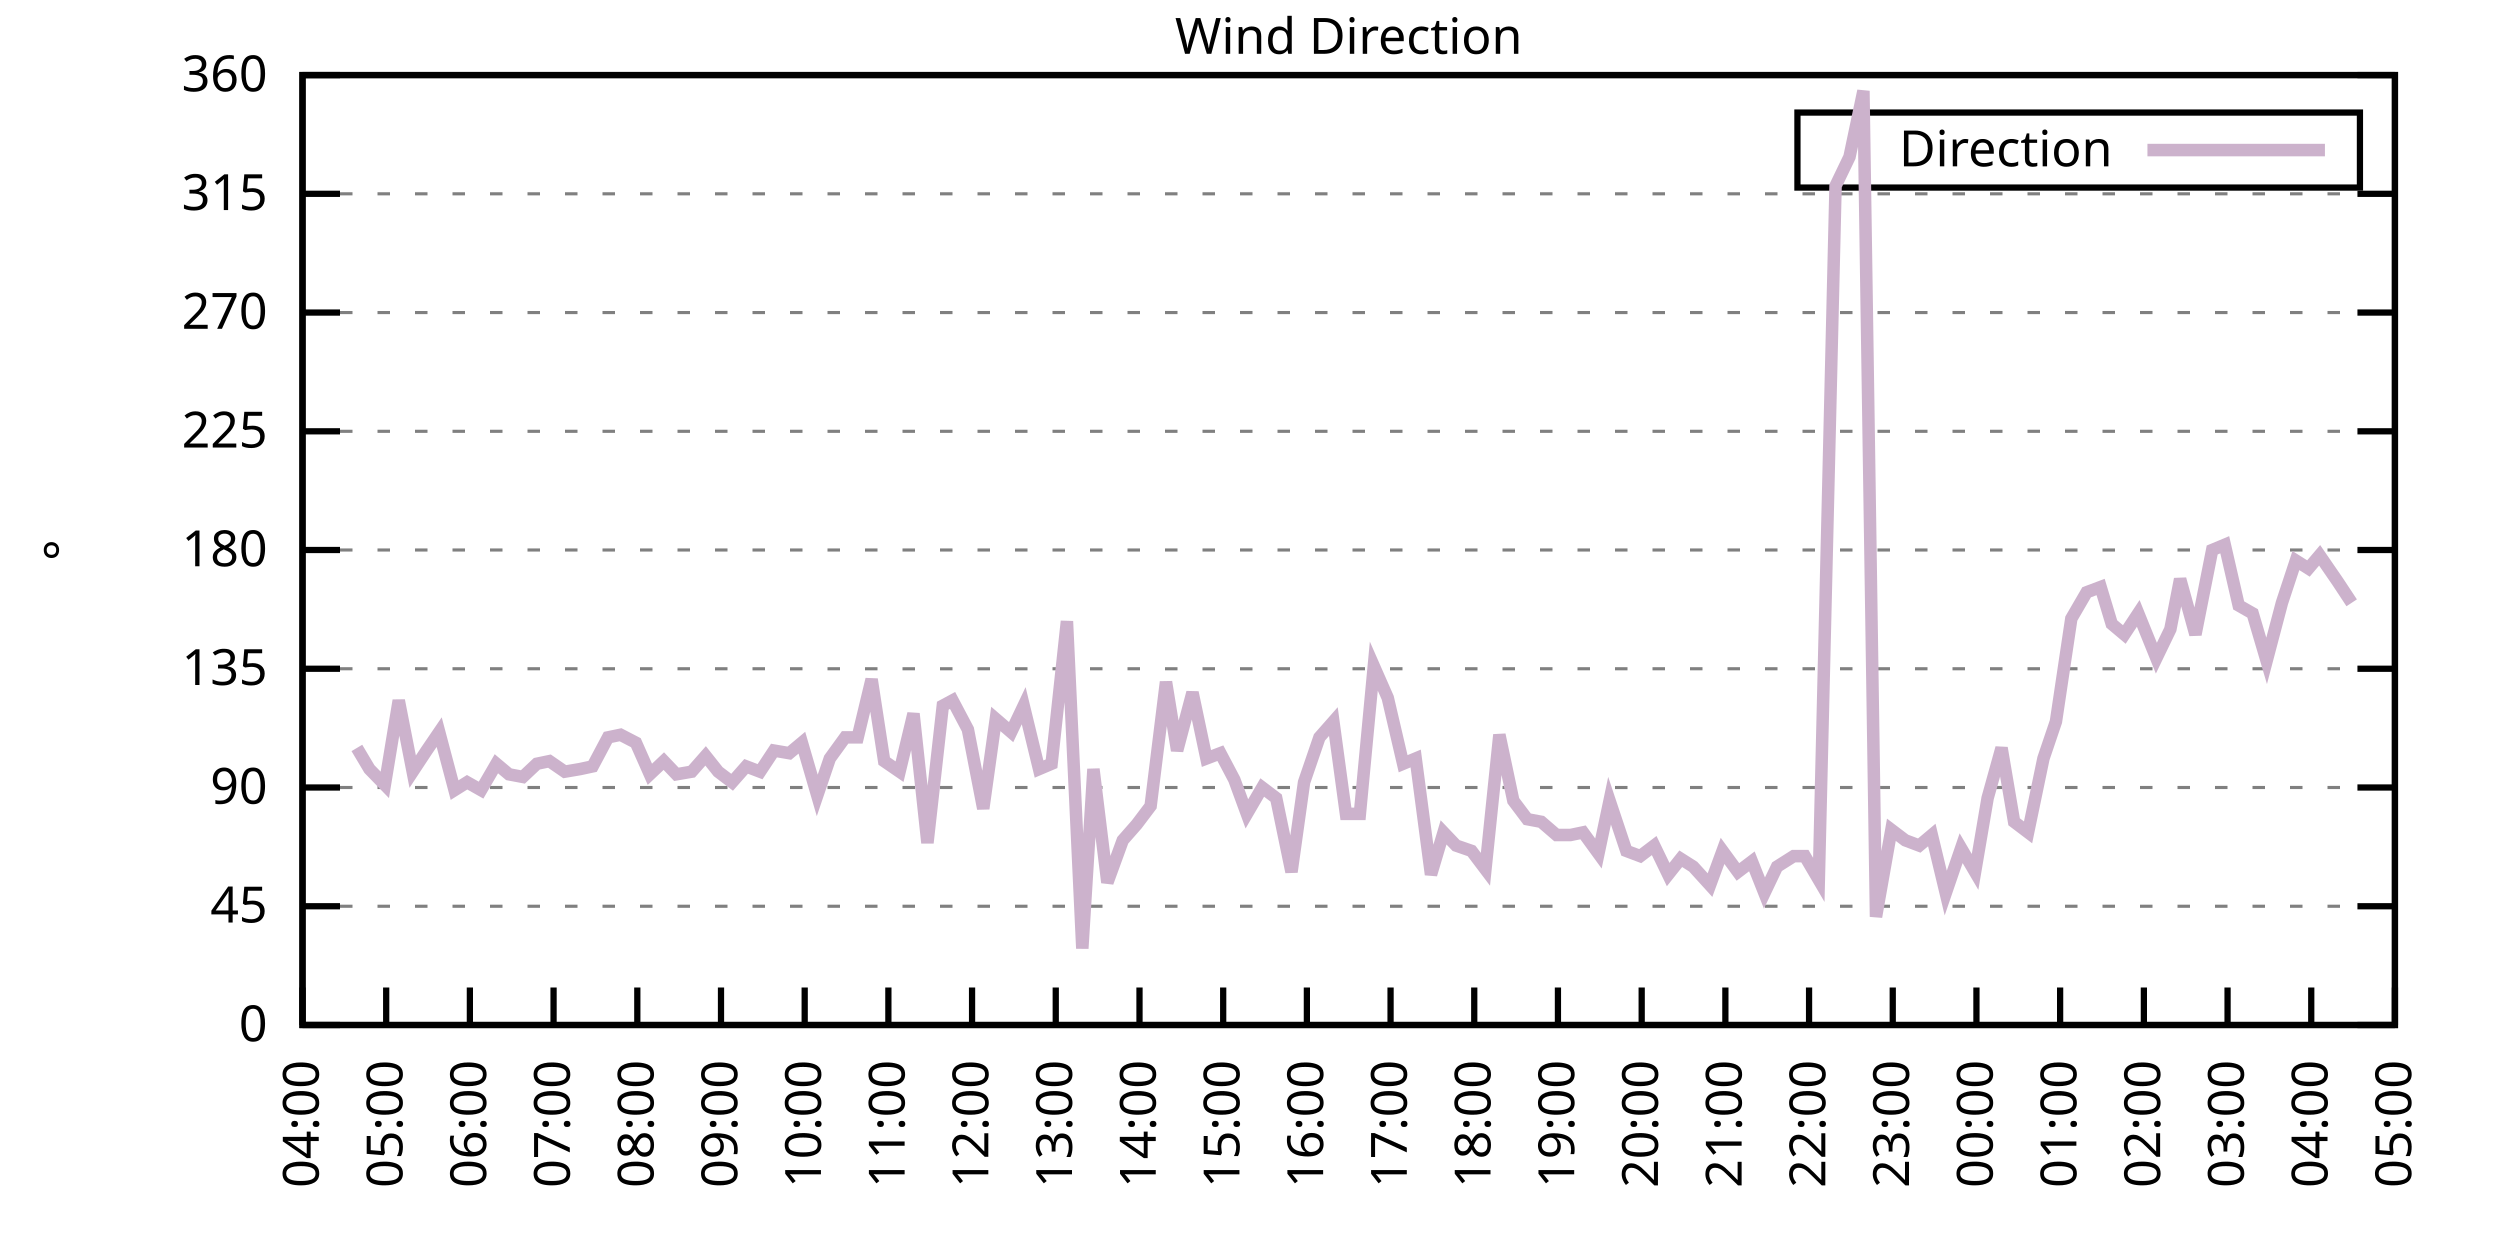
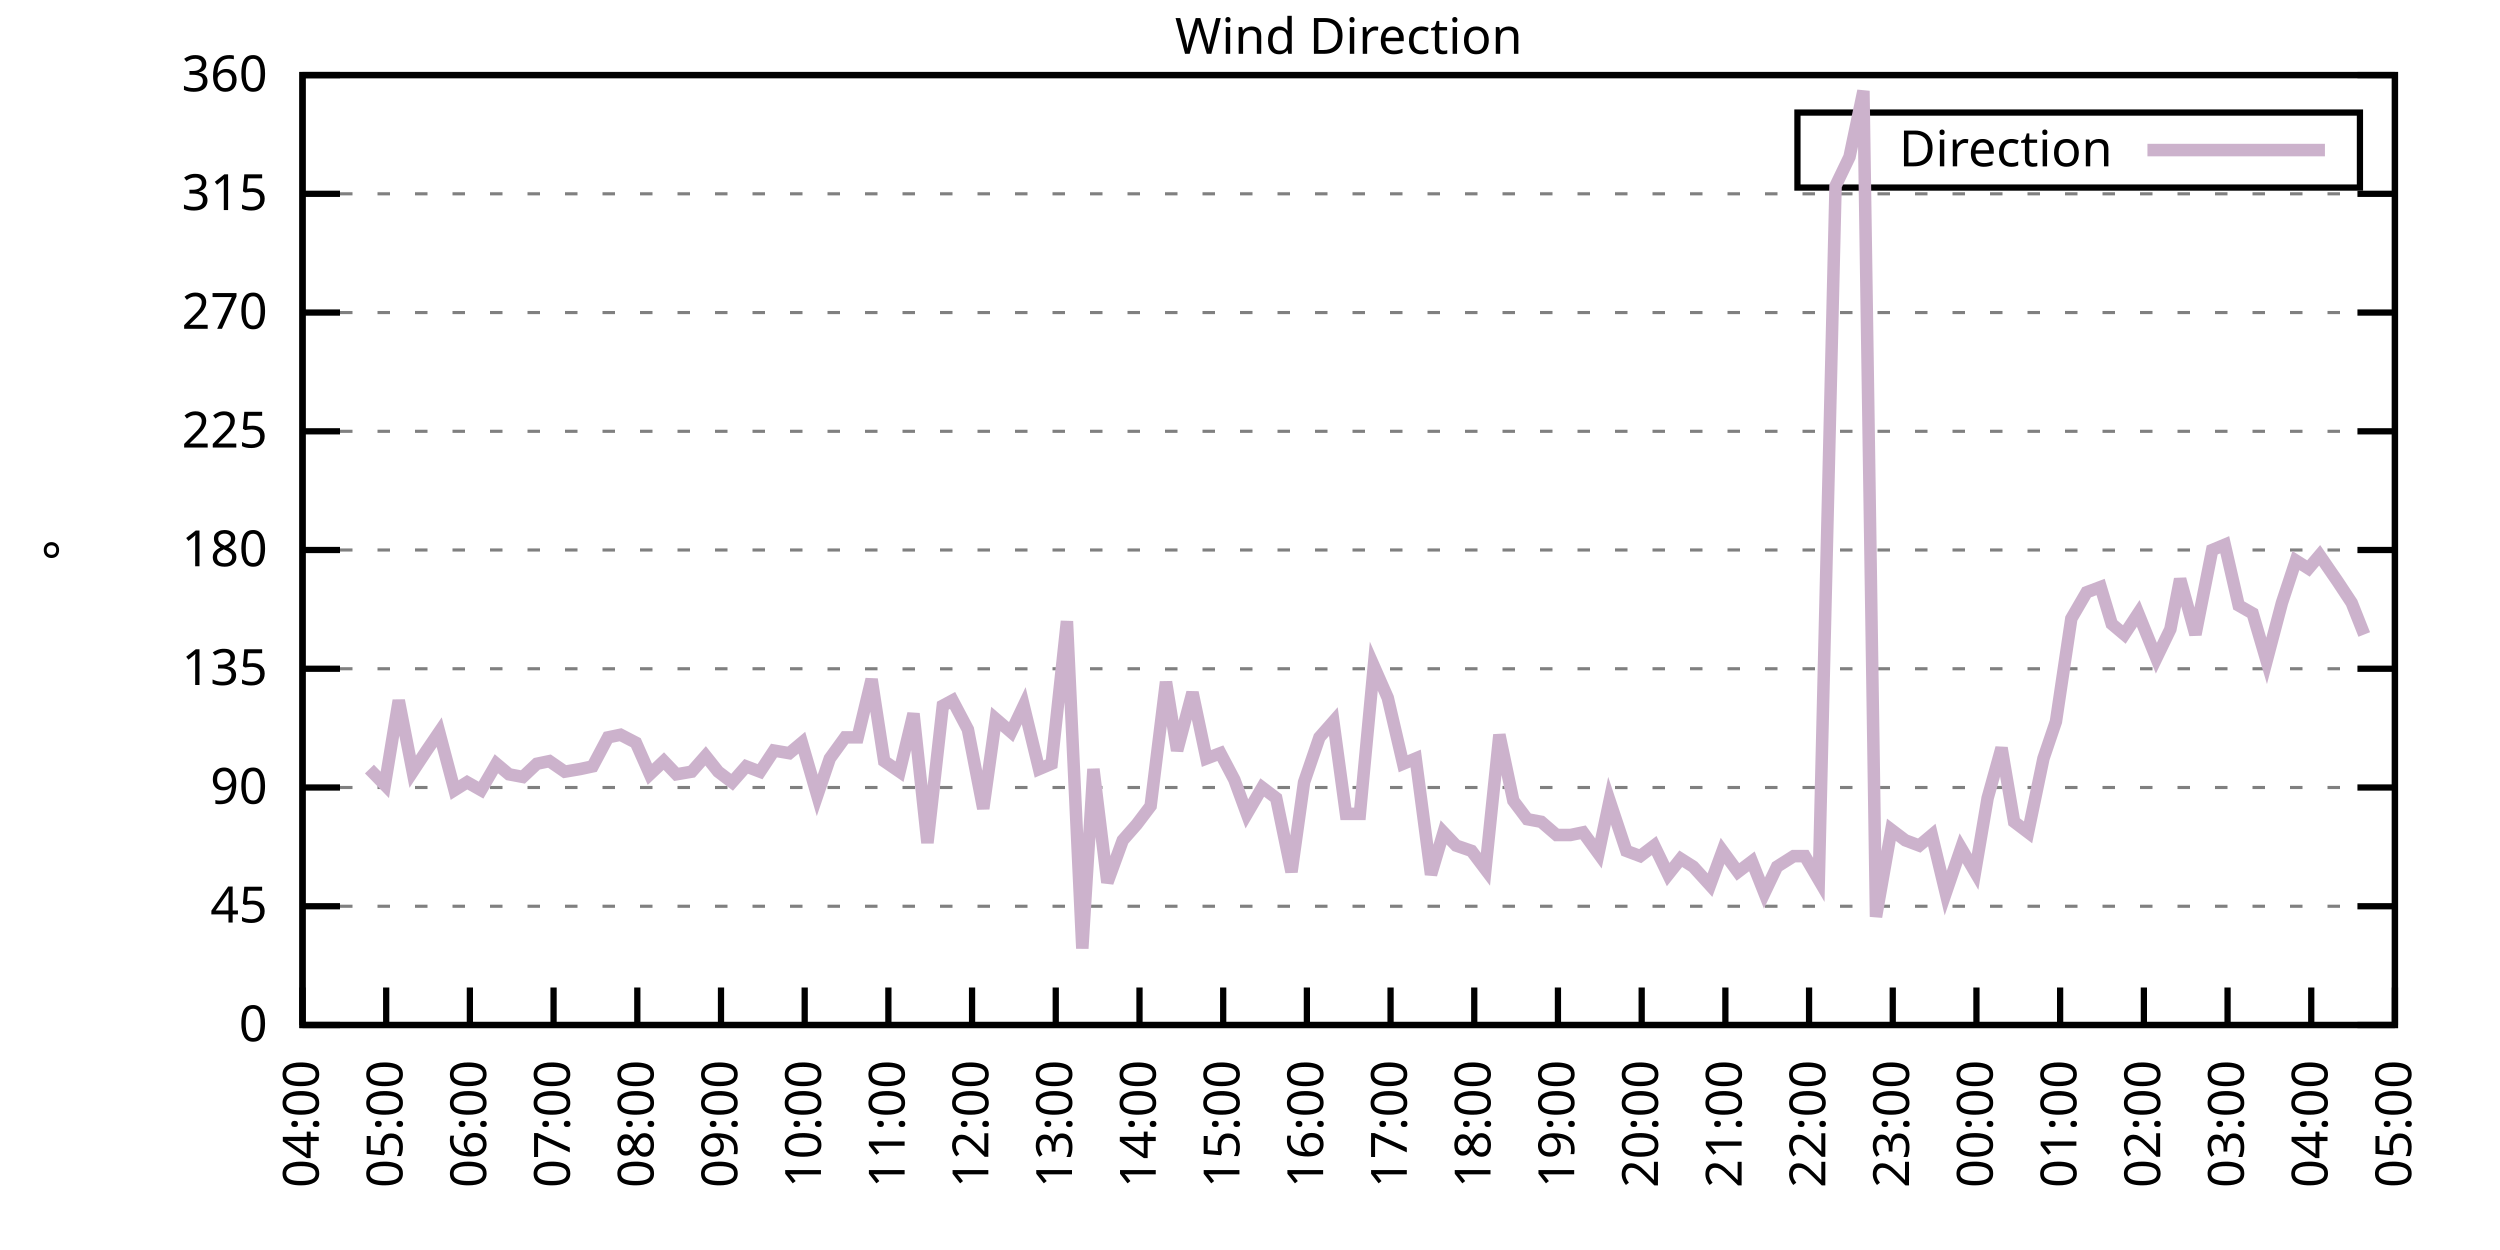
<svg xmlns="http://www.w3.org/2000/svg" xmlns:xlink="http://www.w3.org/1999/xlink" width="400" height="200" viewBox="0 0 400 200">
  <g id="gnuplot_canvas">
    <rect x="0" y="0" width="400" height="200" fill="none" />
    <defs>
      <circle id="gpDot" r="0.5" stroke-width="0.5" stroke="currentColor" />
      <path id="gpPt0" stroke-width="0.333" stroke="currentColor" d="M-1,0 h2 M0,-1 v2" />
      <path id="gpPt1" stroke-width="0.333" stroke="currentColor" d="M-1,-1 L1,1 M1,-1 L-1,1" />
      <path id="gpPt2" stroke-width="0.333" stroke="currentColor" d="M-1,0 L1,0 M0,-1 L0,1 M-1,-1 L1,1 M-1,1 L1,-1" />
      <rect id="gpPt3" stroke-width="0.333" stroke="currentColor" x="-1" y="-1" width="2" height="2" />
      <rect id="gpPt4" stroke-width="0.333" stroke="currentColor" fill="currentColor" x="-1" y="-1" width="2" height="2" />
      <circle id="gpPt5" stroke-width="0.333" stroke="currentColor" cx="0" cy="0" r="1" />
      <use xlink:href="#gpPt5" id="gpPt6" fill="currentColor" stroke="none" />
      <path id="gpPt7" stroke-width="0.333" stroke="currentColor" d="M0,-1.33 L-1.33,0.67 L1.33,0.67 z" />
      <use xlink:href="#gpPt7" id="gpPt8" fill="currentColor" stroke="none" />
      <use xlink:href="#gpPt7" id="gpPt9" stroke="currentColor" transform="rotate(180)" />
      <use xlink:href="#gpPt9" id="gpPt10" fill="currentColor" stroke="none" />
      <use xlink:href="#gpPt3" id="gpPt11" stroke="currentColor" transform="rotate(45)" />
      <use xlink:href="#gpPt11" id="gpPt12" fill="currentColor" stroke="none" />
      <path id="gpPt13" stroke-width="0.333" stroke="currentColor" d="M0,1.330 L1.265,0.411 L0.782,-1.067 L-0.782,-1.076 L-1.265,0.411 z" />
      <use xlink:href="#gpPt13" id="gpPt14" fill="currentColor" stroke="none" />
      <filter id="textbox" filterUnits="objectBoundingBox" x="0" y="0" height="1" width="1">
        <feFlood flood-color="white" flood-opacity="1" result="bgnd" />
        <feComposite in="SourceGraphic" in2="bgnd" operator="atop" />
      </filter>
      <filter id="greybox" filterUnits="objectBoundingBox" x="0" y="0" height="1" width="1">
        <feFlood flood-color="lightgrey" flood-opacity="1" result="grey" />
        <feComposite in="SourceGraphic" in2="grey" operator="atop" />
      </filter>
    </defs>
    <g fill="none" color="white" stroke="currentColor" stroke-width="1.00" stroke-linecap="butt" stroke-linejoin="miter">
</g>
    <g fill="none" color="black" stroke="currentColor" stroke-width="1.00" stroke-linecap="butt" stroke-linejoin="miter">
      <g stroke="none" shape-rendering="crispEdges">
        <polygon fill="rgb(255, 255, 255)" points="48.40,164.00 383.18,164.00 383.18,12.02 48.40,12.02 " />
      </g>
    </g>
    <g fill="none" color="black" stroke="currentColor" stroke-width="1.00" stroke-linecap="butt" stroke-linejoin="miter">
</g>
    <g fill="none" color="black" stroke="black" stroke-width="0.50" stroke-linecap="butt" stroke-linejoin="miter">
</g>
    <g fill="none" color="gray" stroke="currentColor" stroke-width="0.50" stroke-linecap="butt" stroke-linejoin="miter">
      <path stroke="gray" stroke-dasharray="2,4" class="gridline" d="M48.40,164.00 L383.19,164.00  " />
    </g>
    <g fill="none" color="gray" stroke="gray" stroke-width="1.00" stroke-linecap="butt" stroke-linejoin="miter">
</g>
    <g fill="none" color="black" stroke="currentColor" stroke-width="1.00" stroke-linecap="butt" stroke-linejoin="miter">
      <path stroke="black" d="M48.40,164.00 L54.40,164.00 M383.19,164.00 L377.19,164.00  " />
      <g transform="translate(42.80,166.60)" stroke="none" fill="black" font-family="Sans" font-size="8.00" text-anchor="end">
        <text>
          <tspan font-family="Sans"> 0</tspan>
        </text>
      </g>
    </g>
    <g fill="none" color="black" stroke="currentColor" stroke-width="1.00" stroke-linecap="butt" stroke-linejoin="miter">
</g>
    <g fill="none" color="black" stroke="black" stroke-width="0.50" stroke-linecap="butt" stroke-linejoin="miter">
</g>
    <g fill="none" color="gray" stroke="currentColor" stroke-width="0.50" stroke-linecap="butt" stroke-linejoin="miter">
      <path stroke="gray" stroke-dasharray="2,4" class="gridline" d="M48.40,145.00 L383.19,145.00  " />
    </g>
    <g fill="none" color="gray" stroke="gray" stroke-width="1.00" stroke-linecap="butt" stroke-linejoin="miter">
</g>
    <g fill="none" color="black" stroke="currentColor" stroke-width="1.00" stroke-linecap="butt" stroke-linejoin="miter">
      <path stroke="black" d="M48.40,145.00 L54.40,145.00 M383.19,145.00 L377.19,145.00  " />
      <g transform="translate(42.80,147.60)" stroke="none" fill="black" font-family="Sans" font-size="8.00" text-anchor="end">
        <text>
          <tspan font-family="Sans"> 45</tspan>
        </text>
      </g>
    </g>
    <g fill="none" color="black" stroke="currentColor" stroke-width="1.00" stroke-linecap="butt" stroke-linejoin="miter">
</g>
    <g fill="none" color="black" stroke="black" stroke-width="0.50" stroke-linecap="butt" stroke-linejoin="miter">
</g>
    <g fill="none" color="gray" stroke="currentColor" stroke-width="0.50" stroke-linecap="butt" stroke-linejoin="miter">
      <path stroke="gray" stroke-dasharray="2,4" class="gridline" d="M48.40,126.00 L383.19,126.00  " />
    </g>
    <g fill="none" color="gray" stroke="gray" stroke-width="1.00" stroke-linecap="butt" stroke-linejoin="miter">
</g>
    <g fill="none" color="black" stroke="currentColor" stroke-width="1.00" stroke-linecap="butt" stroke-linejoin="miter">
      <path stroke="black" d="M48.40,126.00 L54.40,126.00 M383.19,126.00 L377.19,126.00  " />
      <g transform="translate(42.80,128.60)" stroke="none" fill="black" font-family="Sans" font-size="8.00" text-anchor="end">
        <text>
          <tspan font-family="Sans"> 90</tspan>
        </text>
      </g>
    </g>
    <g fill="none" color="black" stroke="currentColor" stroke-width="1.00" stroke-linecap="butt" stroke-linejoin="miter">
</g>
    <g fill="none" color="black" stroke="black" stroke-width="0.50" stroke-linecap="butt" stroke-linejoin="miter">
</g>
    <g fill="none" color="gray" stroke="currentColor" stroke-width="0.50" stroke-linecap="butt" stroke-linejoin="miter">
      <path stroke="gray" stroke-dasharray="2,4" class="gridline" d="M48.40,107.00 L383.19,107.00  " />
    </g>
    <g fill="none" color="gray" stroke="gray" stroke-width="1.00" stroke-linecap="butt" stroke-linejoin="miter">
</g>
    <g fill="none" color="black" stroke="currentColor" stroke-width="1.00" stroke-linecap="butt" stroke-linejoin="miter">
      <path stroke="black" d="M48.40,107.00 L54.40,107.00 M383.19,107.00 L377.19,107.00  " />
      <g transform="translate(42.80,109.60)" stroke="none" fill="black" font-family="Sans" font-size="8.00" text-anchor="end">
        <text>
          <tspan font-family="Sans"> 135</tspan>
        </text>
      </g>
    </g>
    <g fill="none" color="black" stroke="currentColor" stroke-width="1.00" stroke-linecap="butt" stroke-linejoin="miter">
</g>
    <g fill="none" color="black" stroke="black" stroke-width="0.50" stroke-linecap="butt" stroke-linejoin="miter">
</g>
    <g fill="none" color="gray" stroke="currentColor" stroke-width="0.50" stroke-linecap="butt" stroke-linejoin="miter">
      <path stroke="gray" stroke-dasharray="2,4" class="gridline" d="M48.40,88.00 L383.19,88.00  " />
    </g>
    <g fill="none" color="gray" stroke="gray" stroke-width="1.00" stroke-linecap="butt" stroke-linejoin="miter">
</g>
    <g fill="none" color="black" stroke="currentColor" stroke-width="1.00" stroke-linecap="butt" stroke-linejoin="miter">
      <path stroke="black" d="M48.40,88.00 L54.40,88.00 M383.19,88.00 L377.19,88.00  " />
      <g transform="translate(42.80,90.60)" stroke="none" fill="black" font-family="Sans" font-size="8.00" text-anchor="end">
        <text>
          <tspan font-family="Sans"> 180</tspan>
        </text>
      </g>
    </g>
    <g fill="none" color="black" stroke="currentColor" stroke-width="1.00" stroke-linecap="butt" stroke-linejoin="miter">
</g>
    <g fill="none" color="black" stroke="black" stroke-width="0.50" stroke-linecap="butt" stroke-linejoin="miter">
</g>
    <g fill="none" color="gray" stroke="currentColor" stroke-width="0.50" stroke-linecap="butt" stroke-linejoin="miter">
      <path stroke="gray" stroke-dasharray="2,4" class="gridline" d="M48.40,69.01 L383.19,69.01  " />
    </g>
    <g fill="none" color="gray" stroke="gray" stroke-width="1.00" stroke-linecap="butt" stroke-linejoin="miter">
</g>
    <g fill="none" color="black" stroke="currentColor" stroke-width="1.00" stroke-linecap="butt" stroke-linejoin="miter">
      <path stroke="black" d="M48.40,69.01 L54.40,69.01 M383.19,69.01 L377.19,69.01  " />
      <g transform="translate(42.80,71.61)" stroke="none" fill="black" font-family="Sans" font-size="8.00" text-anchor="end">
        <text>
          <tspan font-family="Sans"> 225</tspan>
        </text>
      </g>
    </g>
    <g fill="none" color="black" stroke="currentColor" stroke-width="1.00" stroke-linecap="butt" stroke-linejoin="miter">
</g>
    <g fill="none" color="black" stroke="black" stroke-width="0.50" stroke-linecap="butt" stroke-linejoin="miter">
</g>
    <g fill="none" color="gray" stroke="currentColor" stroke-width="0.50" stroke-linecap="butt" stroke-linejoin="miter">
      <path stroke="gray" stroke-dasharray="2,4" class="gridline" d="M48.40,50.01 L383.19,50.01  " />
    </g>
    <g fill="none" color="gray" stroke="gray" stroke-width="1.00" stroke-linecap="butt" stroke-linejoin="miter">
</g>
    <g fill="none" color="black" stroke="currentColor" stroke-width="1.00" stroke-linecap="butt" stroke-linejoin="miter">
      <path stroke="black" d="M48.40,50.01 L54.40,50.01 M383.19,50.01 L377.19,50.01  " />
      <g transform="translate(42.80,52.61)" stroke="none" fill="black" font-family="Sans" font-size="8.00" text-anchor="end">
        <text>
          <tspan font-family="Sans"> 270</tspan>
        </text>
      </g>
    </g>
    <g fill="none" color="black" stroke="currentColor" stroke-width="1.00" stroke-linecap="butt" stroke-linejoin="miter">
</g>
    <g fill="none" color="black" stroke="black" stroke-width="0.50" stroke-linecap="butt" stroke-linejoin="miter">
</g>
    <g fill="none" color="gray" stroke="currentColor" stroke-width="0.50" stroke-linecap="butt" stroke-linejoin="miter">
      <path stroke="gray" stroke-dasharray="2,4" class="gridline" d="M48.40,31.01 L383.19,31.01  " />
    </g>
    <g fill="none" color="gray" stroke="gray" stroke-width="1.00" stroke-linecap="butt" stroke-linejoin="miter">
</g>
    <g fill="none" color="black" stroke="currentColor" stroke-width="1.00" stroke-linecap="butt" stroke-linejoin="miter">
      <path stroke="black" d="M48.40,31.01 L54.40,31.01 M383.19,31.01 L377.19,31.01  " />
      <g transform="translate(42.80,33.61)" stroke="none" fill="black" font-family="Sans" font-size="8.00" text-anchor="end">
        <text>
          <tspan font-family="Sans"> 315</tspan>
        </text>
      </g>
    </g>
    <g fill="none" color="black" stroke="currentColor" stroke-width="1.00" stroke-linecap="butt" stroke-linejoin="miter">
</g>
    <g fill="none" color="black" stroke="black" stroke-width="0.50" stroke-linecap="butt" stroke-linejoin="miter">
</g>
    <g fill="none" color="gray" stroke="currentColor" stroke-width="0.50" stroke-linecap="butt" stroke-linejoin="miter">
      <path stroke="gray" stroke-dasharray="2,4" class="gridline" d="M48.40,12.01 L383.19,12.01  " />
    </g>
    <g fill="none" color="gray" stroke="gray" stroke-width="1.00" stroke-linecap="butt" stroke-linejoin="miter">
</g>
    <g fill="none" color="black" stroke="currentColor" stroke-width="1.00" stroke-linecap="butt" stroke-linejoin="miter">
      <path stroke="black" d="M48.40,12.01 L54.40,12.01 M383.19,12.01 L377.19,12.01  " />
      <g transform="translate(42.80,14.61)" stroke="none" fill="black" font-family="Sans" font-size="8.00" text-anchor="end">
        <text>
          <tspan font-family="Sans"> 360</tspan>
        </text>
      </g>
    </g>
    <g fill="none" color="black" stroke="currentColor" stroke-width="1.00" stroke-linecap="butt" stroke-linejoin="miter">
      <path stroke="black" d="M48.40,164.00 L48.40,158.00  " />
      <g transform="translate(51.00,169.60) rotate(270.00)" stroke="none" fill="black" font-family="Sans" font-size="8.00" text-anchor="end">
        <text>
          <tspan font-family="Sans">04:00</tspan>
        </text>
      </g>
    </g>
    <g fill="none" color="black" stroke="currentColor" stroke-width="1.00" stroke-linecap="butt" stroke-linejoin="miter">
      <path stroke="black" d="M61.79,164.00 L61.79,158.00  " />
      <g transform="translate(64.39,169.60) rotate(270.00)" stroke="none" fill="black" font-family="Sans" font-size="8.00" text-anchor="end">
        <text>
          <tspan font-family="Sans">05:00</tspan>
        </text>
      </g>
    </g>
    <g fill="none" color="black" stroke="currentColor" stroke-width="1.00" stroke-linecap="butt" stroke-linejoin="miter">
      <path stroke="black" d="M75.18,164.00 L75.18,158.00  " />
      <g transform="translate(77.78,169.60) rotate(270.00)" stroke="none" fill="black" font-family="Sans" font-size="8.00" text-anchor="end">
        <text>
          <tspan font-family="Sans">06:00</tspan>
        </text>
      </g>
    </g>
    <g fill="none" color="black" stroke="currentColor" stroke-width="1.00" stroke-linecap="butt" stroke-linejoin="miter">
      <path stroke="black" d="M88.57,164.00 L88.57,158.00  " />
      <g transform="translate(91.17,169.60) rotate(270.00)" stroke="none" fill="black" font-family="Sans" font-size="8.00" text-anchor="end">
        <text>
          <tspan font-family="Sans">07:00</tspan>
        </text>
      </g>
    </g>
    <g fill="none" color="black" stroke="currentColor" stroke-width="1.00" stroke-linecap="butt" stroke-linejoin="miter">
      <path stroke="black" d="M101.97,164.00 L101.97,158.00  " />
      <g transform="translate(104.57,169.60) rotate(270.00)" stroke="none" fill="black" font-family="Sans" font-size="8.00" text-anchor="end">
        <text>
          <tspan font-family="Sans">08:00</tspan>
        </text>
      </g>
    </g>
    <g fill="none" color="black" stroke="currentColor" stroke-width="1.00" stroke-linecap="butt" stroke-linejoin="miter">
      <path stroke="black" d="M115.36,164.00 L115.36,158.00  " />
      <g transform="translate(117.96,169.60) rotate(270.00)" stroke="none" fill="black" font-family="Sans" font-size="8.00" text-anchor="end">
        <text>
          <tspan font-family="Sans">09:00</tspan>
        </text>
      </g>
    </g>
    <g fill="none" color="black" stroke="currentColor" stroke-width="1.00" stroke-linecap="butt" stroke-linejoin="miter">
      <path stroke="black" d="M128.75,164.00 L128.75,158.00  " />
      <g transform="translate(131.35,169.60) rotate(270.00)" stroke="none" fill="black" font-family="Sans" font-size="8.00" text-anchor="end">
        <text>
          <tspan font-family="Sans">10:00</tspan>
        </text>
      </g>
    </g>
    <g fill="none" color="black" stroke="currentColor" stroke-width="1.00" stroke-linecap="butt" stroke-linejoin="miter">
      <path stroke="black" d="M142.14,164.00 L142.14,158.00  " />
      <g transform="translate(144.74,169.60) rotate(270.00)" stroke="none" fill="black" font-family="Sans" font-size="8.00" text-anchor="end">
        <text>
          <tspan font-family="Sans">11:00</tspan>
        </text>
      </g>
    </g>
    <g fill="none" color="black" stroke="currentColor" stroke-width="1.00" stroke-linecap="butt" stroke-linejoin="miter">
      <path stroke="black" d="M155.53,164.00 L155.53,158.00  " />
      <g transform="translate(158.13,169.60) rotate(270.00)" stroke="none" fill="black" font-family="Sans" font-size="8.00" text-anchor="end">
        <text>
          <tspan font-family="Sans">12:00</tspan>
        </text>
      </g>
    </g>
    <g fill="none" color="black" stroke="currentColor" stroke-width="1.00" stroke-linecap="butt" stroke-linejoin="miter">
      <path stroke="black" d="M168.92,164.00 L168.92,158.00  " />
      <g transform="translate(171.52,169.60) rotate(270.00)" stroke="none" fill="black" font-family="Sans" font-size="8.00" text-anchor="end">
        <text>
          <tspan font-family="Sans">13:00</tspan>
        </text>
      </g>
    </g>
    <g fill="none" color="black" stroke="currentColor" stroke-width="1.00" stroke-linecap="butt" stroke-linejoin="miter">
      <path stroke="black" d="M182.32,164.00 L182.32,158.00  " />
      <g transform="translate(184.92,169.60) rotate(270.00)" stroke="none" fill="black" font-family="Sans" font-size="8.00" text-anchor="end">
        <text>
          <tspan font-family="Sans">14:00</tspan>
        </text>
      </g>
    </g>
    <g fill="none" color="black" stroke="currentColor" stroke-width="1.00" stroke-linecap="butt" stroke-linejoin="miter">
      <path stroke="black" d="M195.71,164.00 L195.71,158.00  " />
      <g transform="translate(198.31,169.60) rotate(270.00)" stroke="none" fill="black" font-family="Sans" font-size="8.00" text-anchor="end">
        <text>
          <tspan font-family="Sans">15:00</tspan>
        </text>
      </g>
    </g>
    <g fill="none" color="black" stroke="currentColor" stroke-width="1.00" stroke-linecap="butt" stroke-linejoin="miter">
      <path stroke="black" d="M209.10,164.00 L209.10,158.00  " />
      <g transform="translate(211.70,169.60) rotate(270.00)" stroke="none" fill="black" font-family="Sans" font-size="8.00" text-anchor="end">
        <text>
          <tspan font-family="Sans">16:00</tspan>
        </text>
      </g>
    </g>
    <g fill="none" color="black" stroke="currentColor" stroke-width="1.00" stroke-linecap="butt" stroke-linejoin="miter">
      <path stroke="black" d="M222.49,164.00 L222.49,158.00  " />
      <g transform="translate(225.09,169.60) rotate(270.00)" stroke="none" fill="black" font-family="Sans" font-size="8.00" text-anchor="end">
        <text>
          <tspan font-family="Sans">17:00</tspan>
        </text>
      </g>
    </g>
    <g fill="none" color="black" stroke="currentColor" stroke-width="1.00" stroke-linecap="butt" stroke-linejoin="miter">
      <path stroke="black" d="M235.88,164.00 L235.88,158.00  " />
      <g transform="translate(238.48,169.60) rotate(270.00)" stroke="none" fill="black" font-family="Sans" font-size="8.00" text-anchor="end">
        <text>
          <tspan font-family="Sans">18:00</tspan>
        </text>
      </g>
    </g>
    <g fill="none" color="black" stroke="currentColor" stroke-width="1.00" stroke-linecap="butt" stroke-linejoin="miter">
      <path stroke="black" d="M249.27,164.00 L249.27,158.00  " />
      <g transform="translate(251.87,169.60) rotate(270.00)" stroke="none" fill="black" font-family="Sans" font-size="8.00" text-anchor="end">
        <text>
          <tspan font-family="Sans">19:00</tspan>
        </text>
      </g>
    </g>
    <g fill="none" color="black" stroke="currentColor" stroke-width="1.00" stroke-linecap="butt" stroke-linejoin="miter">
      <path stroke="black" d="M262.67,164.00 L262.67,158.00  " />
      <g transform="translate(265.27,169.60) rotate(270.00)" stroke="none" fill="black" font-family="Sans" font-size="8.00" text-anchor="end">
        <text>
          <tspan font-family="Sans">20:00</tspan>
        </text>
      </g>
    </g>
    <g fill="none" color="black" stroke="currentColor" stroke-width="1.00" stroke-linecap="butt" stroke-linejoin="miter">
      <path stroke="black" d="M276.06,164.00 L276.06,158.00  " />
      <g transform="translate(278.66,169.60) rotate(270.00)" stroke="none" fill="black" font-family="Sans" font-size="8.00" text-anchor="end">
        <text>
          <tspan font-family="Sans">21:00</tspan>
        </text>
      </g>
    </g>
    <g fill="none" color="black" stroke="currentColor" stroke-width="1.00" stroke-linecap="butt" stroke-linejoin="miter">
      <path stroke="black" d="M289.45,164.00 L289.45,158.00  " />
      <g transform="translate(292.05,169.60) rotate(270.00)" stroke="none" fill="black" font-family="Sans" font-size="8.00" text-anchor="end">
        <text>
          <tspan font-family="Sans">22:00</tspan>
        </text>
      </g>
    </g>
    <g fill="none" color="black" stroke="currentColor" stroke-width="1.00" stroke-linecap="butt" stroke-linejoin="miter">
      <path stroke="black" d="M302.84,164.00 L302.84,158.00  " />
      <g transform="translate(305.44,169.60) rotate(270.00)" stroke="none" fill="black" font-family="Sans" font-size="8.00" text-anchor="end">
        <text>
          <tspan font-family="Sans">23:00</tspan>
        </text>
      </g>
    </g>
    <g fill="none" color="black" stroke="currentColor" stroke-width="1.00" stroke-linecap="butt" stroke-linejoin="miter">
      <path stroke="black" d="M316.23,164.00 L316.23,158.00  " />
      <g transform="translate(318.83,169.60) rotate(270.00)" stroke="none" fill="black" font-family="Sans" font-size="8.00" text-anchor="end">
        <text>
          <tspan font-family="Sans">00:00</tspan>
        </text>
      </g>
    </g>
    <g fill="none" color="black" stroke="currentColor" stroke-width="1.00" stroke-linecap="butt" stroke-linejoin="miter">
      <path stroke="black" d="M329.62,164.00 L329.62,158.00  " />
      <g transform="translate(332.22,169.60) rotate(270.00)" stroke="none" fill="black" font-family="Sans" font-size="8.00" text-anchor="end">
        <text>
          <tspan font-family="Sans">01:00</tspan>
        </text>
      </g>
    </g>
    <g fill="none" color="black" stroke="currentColor" stroke-width="1.00" stroke-linecap="butt" stroke-linejoin="miter">
      <path stroke="black" d="M343.02,164.00 L343.02,158.00  " />
      <g transform="translate(345.62,169.60) rotate(270.00)" stroke="none" fill="black" font-family="Sans" font-size="8.00" text-anchor="end">
        <text>
          <tspan font-family="Sans">02:00</tspan>
        </text>
      </g>
    </g>
    <g fill="none" color="black" stroke="currentColor" stroke-width="1.00" stroke-linecap="butt" stroke-linejoin="miter">
      <path stroke="black" d="M356.41,164.00 L356.41,158.00  " />
      <g transform="translate(359.01,169.60) rotate(270.00)" stroke="none" fill="black" font-family="Sans" font-size="8.00" text-anchor="end">
        <text>
          <tspan font-family="Sans">03:00</tspan>
        </text>
      </g>
    </g>
    <g fill="none" color="black" stroke="currentColor" stroke-width="1.00" stroke-linecap="butt" stroke-linejoin="miter">
      <path stroke="black" d="M369.80,164.00 L369.80,158.00  " />
      <g transform="translate(372.40,169.60) rotate(270.00)" stroke="none" fill="black" font-family="Sans" font-size="8.00" text-anchor="end">
        <text>
          <tspan font-family="Sans">04:00</tspan>
        </text>
      </g>
    </g>
    <g fill="none" color="black" stroke="currentColor" stroke-width="1.00" stroke-linecap="butt" stroke-linejoin="miter">
      <path stroke="black" d="M383.19,164.00 L383.19,158.00  " />
      <g transform="translate(385.79,169.60) rotate(270.00)" stroke="none" fill="black" font-family="Sans" font-size="8.00" text-anchor="end">
        <text>
          <tspan font-family="Sans">05:00</tspan>
        </text>
      </g>
    </g>
    <g fill="none" color="black" stroke="currentColor" stroke-width="1.00" stroke-linecap="butt" stroke-linejoin="miter">
</g>
    <g fill="none" color="black" stroke="currentColor" stroke-width="1.00" stroke-linecap="butt" stroke-linejoin="miter">
      <path stroke="black" d="M48.40,12.01 L48.40,164.00 L383.19,164.00 L383.19,12.01 L48.40,12.01 Z  " />
    </g>
    <g fill="none" color="black" stroke="currentColor" stroke-width="1.00" stroke-linecap="butt" stroke-linejoin="miter">
</g>
    <g fill="none" color="black" stroke="currentColor" stroke-width="1.00" stroke-linecap="butt" stroke-linejoin="miter">
      <path stroke="black" d="M287.59,30.01 L287.59,18.01 L377.59,18.01 L377.59,30.01 L287.59,30.01 Z  " />
    </g>
    <g id="Wind_direction_plot_1">
      <g fill="none" color="white" stroke="black" stroke-width="2.00" stroke-linecap="butt" stroke-linejoin="miter">
</g>
      <g fill="none" color="black" stroke="currentColor" stroke-width="2.00" stroke-linecap="butt" stroke-linejoin="miter">
        <g transform="translate(337.99,26.61)" stroke="none" fill="black" font-family="Sans" font-size="8.00" text-anchor="end">
          <text>
            <tspan font-family="Sans">Direction</tspan>
          </text>
        </g>
      </g>
      <g fill="none" color="black" stroke="currentColor" stroke-width="2.00" stroke-linecap="butt" stroke-linejoin="miter">
-         <path stroke="rgb(204, 178, 204)" d="M343.59,24.01 L371.99,24.01 M57.10,119.67 L59.11,123.05 L61.57,125.58 L63.80,112.07 L66.03,123.47 L68.26,120.09   L70.27,117.14 L72.73,126.42 L74.74,125.16 L76.97,126.42 L79.42,122.20 L81.43,123.89 L83.66,124.31 L85.90,122.20   L87.91,121.78 L90.36,123.47 L92.82,123.05 L94.82,122.62 L97.28,117.98 L99.29,117.56 L101.74,118.83 L103.98,123.89   L106.21,121.78 L108.22,123.89 L110.67,123.47 L112.90,120.94 L114.91,123.47 L117.14,125.16 L119.38,122.62 L121.61,123.47   L123.84,120.09 L126.29,120.51 L128.30,118.83 L130.76,127.27 L132.77,121.36 L135.22,117.98 L137.23,117.98 L139.46,108.69   L141.47,121.78 L143.93,123.47 L146.16,114.18 L148.39,134.87 L150.85,112.91 L152.41,112.07 L154.86,116.71 L157.32,129.38   L159.33,115.03 L161.78,117.14 L163.79,112.91 L166.25,123.05 L168.25,122.20 L170.71,99.40 L173.17,151.76 L174.95,123.05   L177.18,141.20 L179.64,134.45 L181.87,131.91 L184.10,128.96 L186.56,109.11 L188.34,120.09 L190.80,110.80 L193.03,121.36   L195.26,120.51 L197.49,124.74 L199.50,130.22 L201.96,126.00 L204.19,127.69 L206.64,139.51 L208.65,125.16 L211.11,117.98   L213.34,115.45 L215.35,130.22 L217.58,130.22 L219.81,106.58 L222.04,111.65 L224.50,122.20 L226.51,121.36 L228.96,139.93   L230.97,133.18 L232.98,135.29 L235.44,136.14 L237.67,139.09 L239.90,117.56 L242.13,128.11 L244.36,131.07 L246.60,131.49   L249.05,133.60 L251.28,133.60 L253.29,133.18 L255.75,136.56 L257.53,128.11 L260.21,136.14 L262.44,136.98 L264.67,135.29   L266.91,139.93 L268.92,137.40 L270.92,138.67 L273.60,141.62 L275.61,136.14 L278.07,139.51 L280.30,137.82 L282.31,142.89   L284.32,138.67 L286.99,136.98 L288.78,136.98 L291.01,140.78 L293.69,29.74 L295.92,25.10 L298.15,14.54 L300.16,146.69   L302.62,132.76 L304.85,134.45 L307.08,135.29 L309.09,133.60 L311.32,142.89 L313.78,135.71 L316.01,139.51 L318.02,127.69   L320.25,119.67 L322.26,131.49 L324.49,133.18 L326.95,121.36 L328.95,115.45 L331.41,98.98 L333.86,94.76 L336.10,93.92   L337.88,99.83 L339.89,101.52 L342.12,98.14 L345.02,105.31 L347.26,100.67 L348.82,92.65 L351.27,101.52 L353.95,88.00   L355.96,87.16 L358.19,96.87 L360.42,98.14 L362.66,105.74 L365.11,96.45 L367.34,89.69 L369.35,90.96 L371.14,88.85   L374.04,93.07 L376.27,96.45  " />
+         <path stroke="rgb(204, 178, 204)" d="M343.59,24.01 L371.99,24.01 M59.11,123.05 L61.57,125.58 L63.80,112.07 L66.03,123.47 L68.26,120.09 L70.27,117.14   L72.73,126.42 L74.74,125.16 L76.97,126.42 L79.42,122.20 L81.43,123.89 L83.66,124.31 L85.90,122.20 L87.91,121.78   L90.36,123.47 L92.82,123.05 L94.82,122.62 L97.28,117.98 L99.29,117.56 L101.74,118.83 L103.98,123.89 L106.21,121.78   L108.22,123.89 L110.67,123.47 L112.90,120.94 L114.91,123.47 L117.14,125.16 L119.38,122.62 L121.61,123.47 L123.84,120.09   L126.29,120.51 L128.30,118.83 L130.76,127.27 L132.77,121.36 L135.22,117.98 L137.23,117.98 L139.46,108.69 L141.47,121.78   L143.93,123.47 L146.16,114.18 L148.39,134.87 L150.85,112.91 L152.41,112.07 L154.86,116.71 L157.32,129.38 L159.33,115.03   L161.78,117.14 L163.79,112.91 L166.25,123.05 L168.25,122.20 L170.71,99.40 L173.17,151.76 L174.95,123.05 L177.18,141.20   L179.64,134.45 L181.87,131.91 L184.10,128.96 L186.56,109.11 L188.34,120.09 L190.80,110.80 L193.03,121.36 L195.26,120.51   L197.49,124.74 L199.50,130.22 L201.96,126.00 L204.19,127.69 L206.64,139.51 L208.65,125.16 L211.11,117.98 L213.34,115.45   L215.35,130.22 L217.58,130.22 L219.81,106.58 L222.04,111.65 L224.50,122.20 L226.51,121.36 L228.96,139.93 L230.97,133.18   L232.98,135.29 L235.44,136.14 L237.67,139.09 L239.90,117.56 L242.13,128.11 L244.36,131.07 L246.60,131.49 L249.05,133.60   L251.28,133.60 L253.29,133.18 L255.75,136.56 L257.53,128.11 L260.21,136.14 L262.44,136.98 L264.67,135.29 L266.91,139.93   L268.92,137.40 L270.92,138.67 L273.60,141.62 L275.61,136.14 L278.07,139.51 L280.30,137.82 L282.31,142.89 L284.32,138.67   L286.99,136.98 L288.78,136.98 L291.01,140.78 L293.69,29.74 L295.92,25.10 L298.15,14.54 L300.16,146.69 L302.62,132.76   L304.85,134.45 L307.08,135.29 L309.09,133.60 L311.32,142.89 L313.78,135.71 L316.01,139.51 L318.02,127.69 L320.25,119.67   L322.26,131.49 L324.49,133.18 L326.95,121.36 L328.95,115.45 L331.41,98.98 L333.86,94.76 L336.10,93.92 L337.88,99.83   L339.89,101.52 L342.12,98.14 L345.02,105.31 L347.26,100.67 L348.82,92.65 L351.27,101.52 L353.95,88.00 L355.96,87.16   L358.19,96.87 L360.42,98.14 L362.66,105.74 L365.11,96.45 L367.34,89.69 L369.35,90.96 L371.14,88.85 L374.04,93.07   L376.27,96.45 L378.28,101.52  " />
      </g>
    </g>
    <g fill="none" color="black" stroke="currentColor" stroke-width="2.00" stroke-linecap="butt" stroke-linejoin="miter">
</g>
    <g fill="none" color="black" stroke="black" stroke-width="1.00" stroke-linecap="butt" stroke-linejoin="miter">
</g>
    <g fill="none" color="black" stroke="currentColor" stroke-width="1.00" stroke-linecap="butt" stroke-linejoin="miter">
      <path stroke="black" d="M48.40,12.01 L48.40,164.00 L383.19,164.00 L383.19,12.01 L48.40,12.01 Z  " />
      <g transform="translate(12.80,88.01) rotate(270.00)" stroke="none" fill="black" font-family="Sans" font-size="8.00" text-anchor="middle">
        <text>
          <tspan font-family="Sans">°</tspan>
        </text>
      </g>
    </g>
    <g fill="none" color="black" stroke="currentColor" stroke-width="1.00" stroke-linecap="butt" stroke-linejoin="miter">
</g>
    <g fill="none" color="black" stroke="currentColor" stroke-width="1.00" stroke-linecap="butt" stroke-linejoin="miter">
      <g transform="translate(215.79,8.61)" stroke="none" fill="black" font-family="Sans" font-size="8.00" text-anchor="middle">
        <text>
          <tspan font-family="Sans">Wind Direction</tspan>
        </text>
      </g>
    </g>
    <g fill="none" color="black" stroke="currentColor" stroke-width="1.00" stroke-linecap="butt" stroke-linejoin="miter">
</g>
  </g>
</svg>
